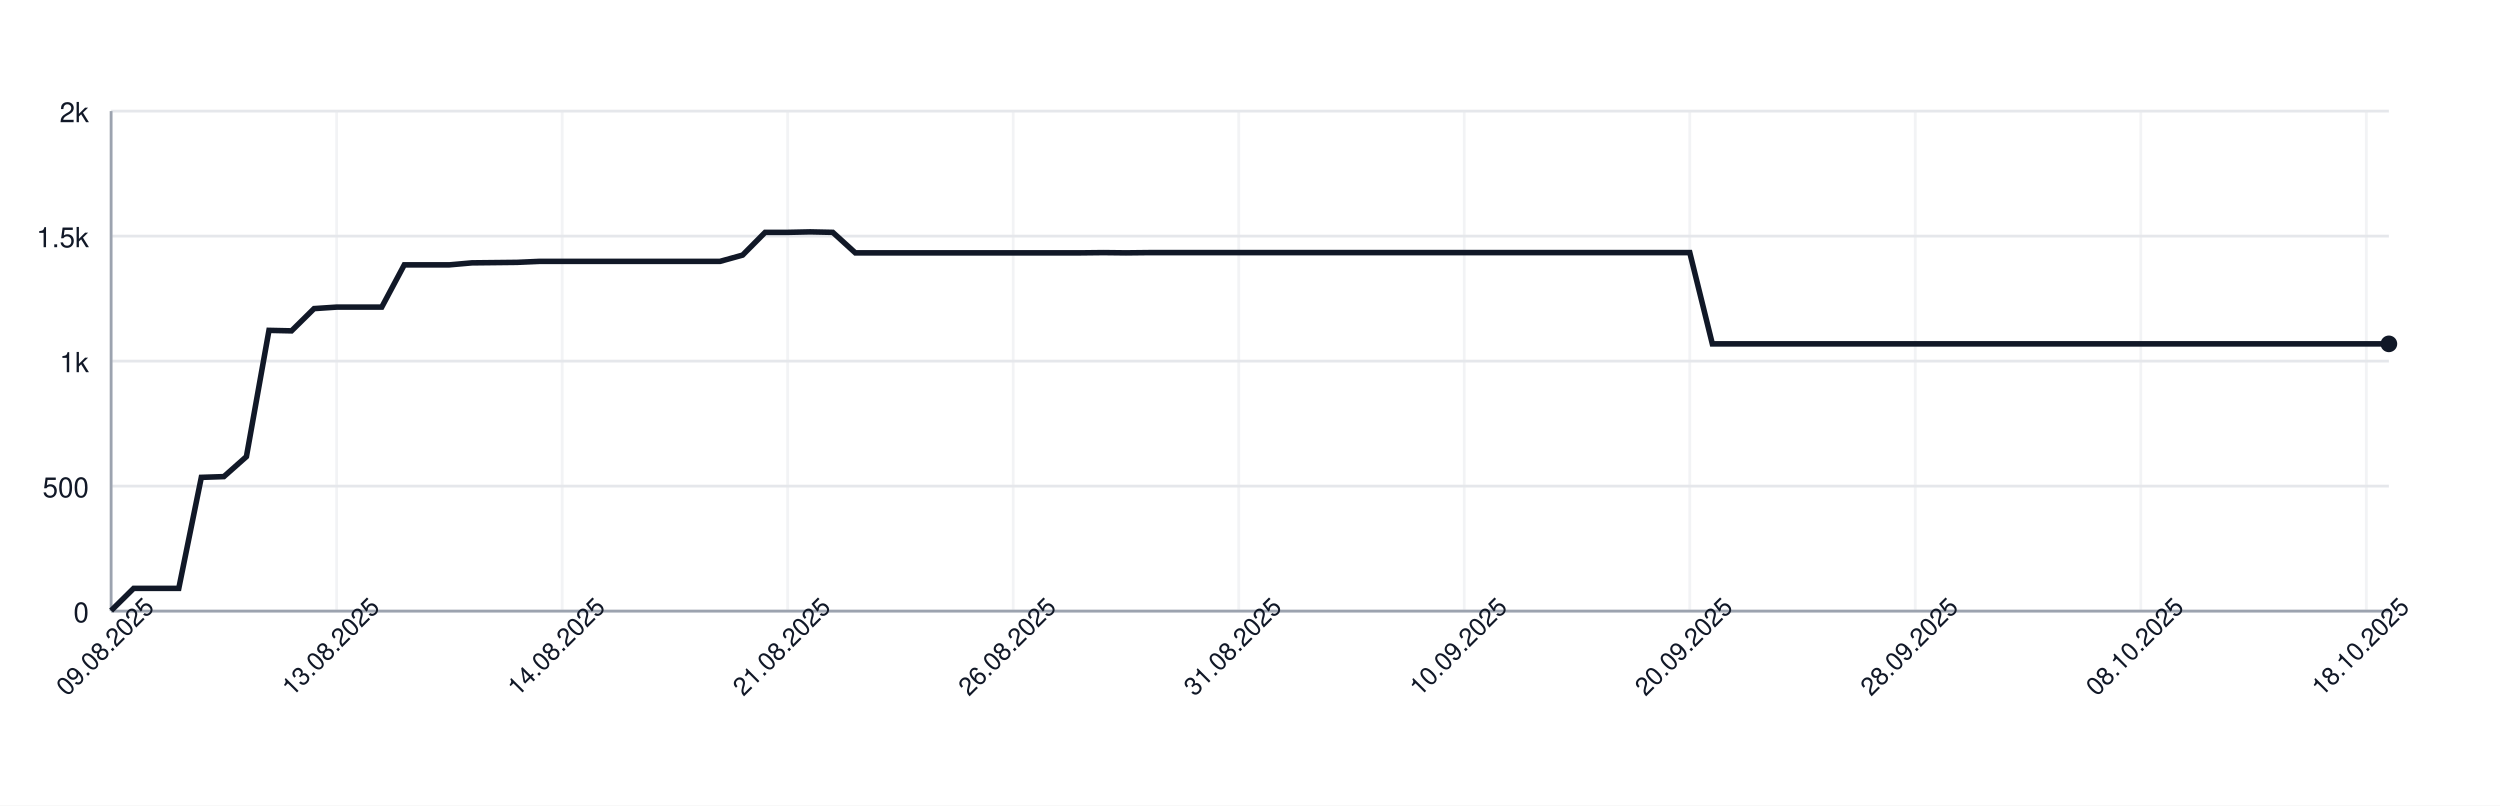
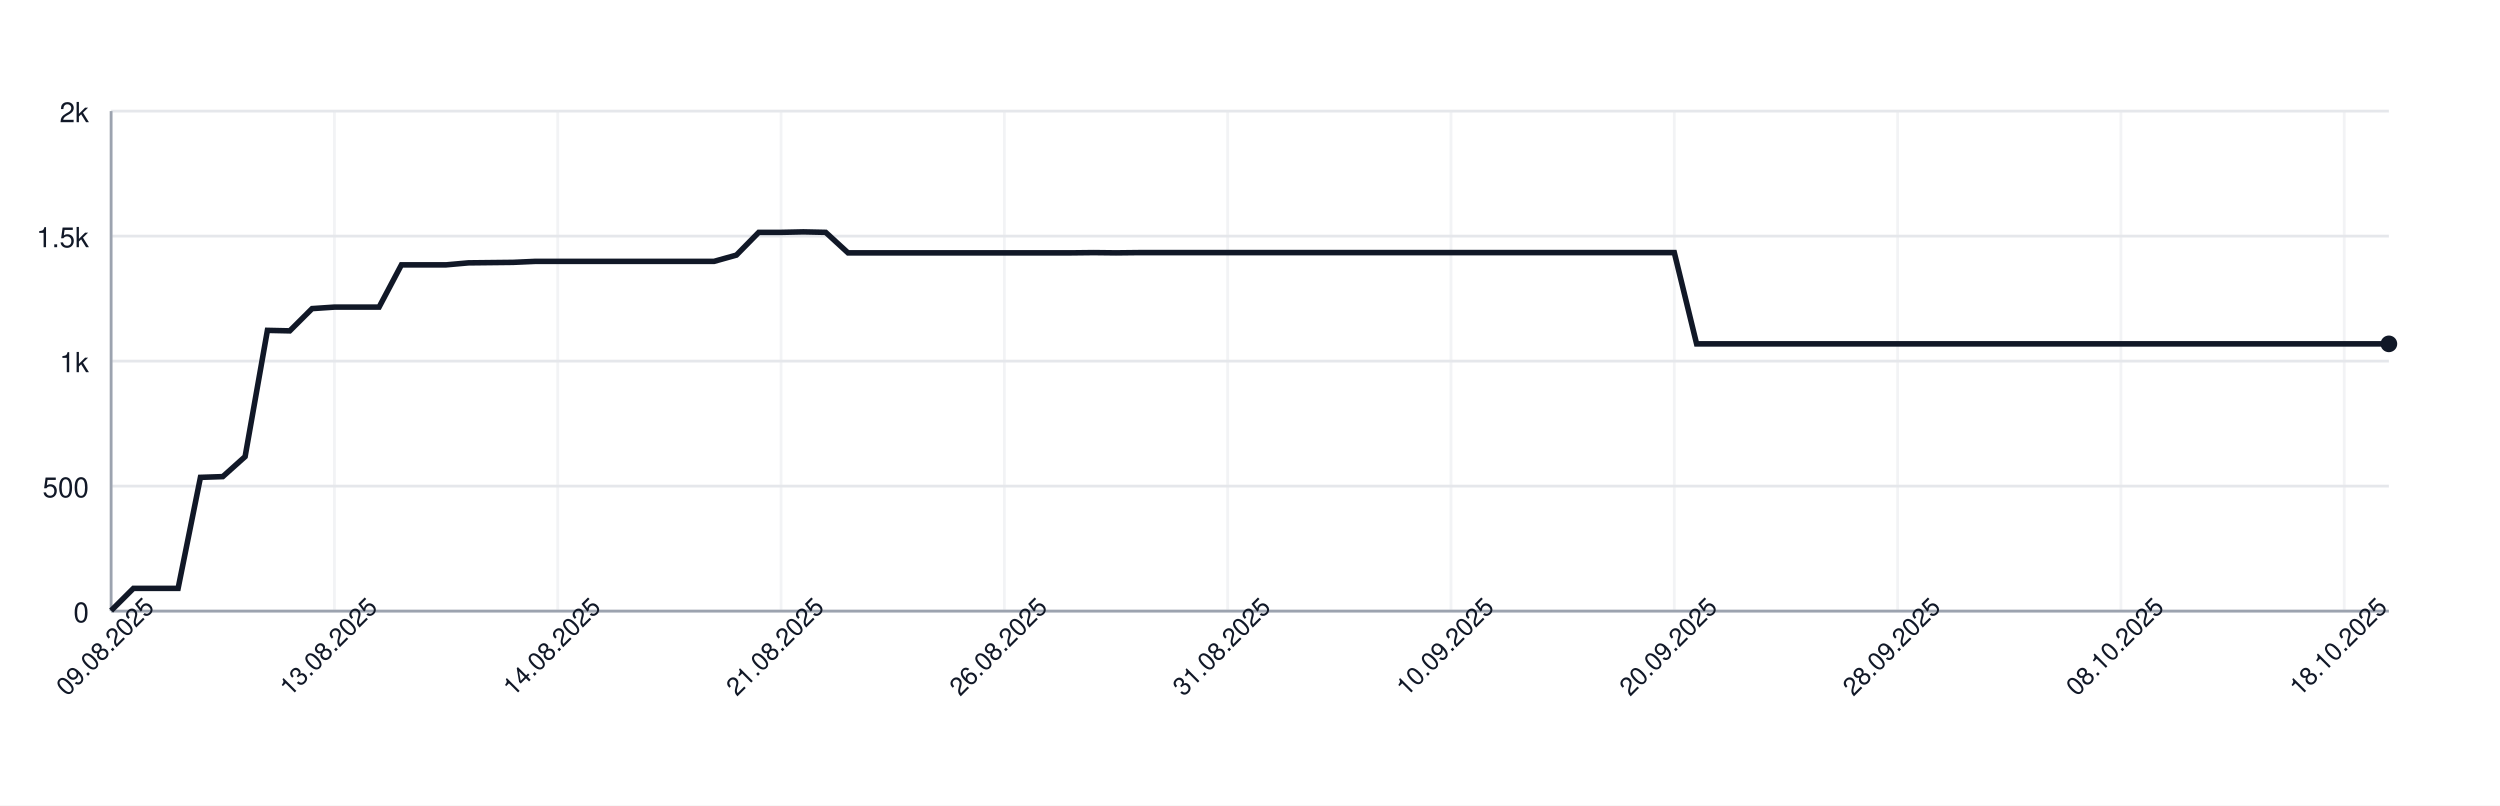
<svg xmlns="http://www.w3.org/2000/svg" width="900" height="290" style="font-family: -apple-system, BlinkMacSystemFont, 'Segoe UI', Helvetica, Arial, sans-serif;">
  <rect width="100%" height="100%" fill="white" />
  <g>
    <line x1="40" y1="220.00" x2="860" y2="220.00" stroke="#e5e7eb" />
    <text x="32" y="224.00" font-size="10" fill="#111827" text-anchor="end">0</text>
    <line x1="40" y1="175.00" x2="860" y2="175.00" stroke="#e5e7eb" />
    <text x="32" y="179.00" font-size="10" fill="#111827" text-anchor="end">500</text>
    <line x1="40" y1="130.00" x2="860" y2="130.00" stroke="#e5e7eb" />
    <text x="32" y="134.00" font-size="10" fill="#111827" text-anchor="end">1k</text>
    <line x1="40" y1="85.00" x2="860" y2="85.00" stroke="#e5e7eb" />
    <text x="32" y="89.00" font-size="10" fill="#111827" text-anchor="end">1.5k</text>
    <line x1="40" y1="40.00" x2="860" y2="40.00" stroke="#e5e7eb" />
    <text x="32" y="44.00" font-size="10" fill="#111827" text-anchor="end">2k</text>
    <line x1="40.00" y1="40" x2="40.00" y2="220" stroke="#e5e7eb" opacity="0.5" />
-     <line x1="121.19" y1="40" x2="121.19" y2="220" stroke="#e5e7eb" opacity="0.5" />
-     <line x1="202.38" y1="40" x2="202.38" y2="220" stroke="#e5e7eb" opacity="0.5" />
-     <line x1="283.56" y1="40" x2="283.56" y2="220" stroke="#e5e7eb" opacity="0.5" />
-     <line x1="364.75" y1="40" x2="364.75" y2="220" stroke="#e5e7eb" opacity="0.5" />
-     <line x1="445.94" y1="40" x2="445.94" y2="220" stroke="#e5e7eb" opacity="0.5" />
-     <line x1="527.13" y1="40" x2="527.13" y2="220" stroke="#e5e7eb" opacity="0.5" />
-     <line x1="608.32" y1="40" x2="608.32" y2="220" stroke="#e5e7eb" opacity="0.5" />
-     <line x1="689.50" y1="40" x2="689.50" y2="220" stroke="#e5e7eb" opacity="0.5" />
-     <line x1="770.69" y1="40" x2="770.69" y2="220" stroke="#e5e7eb" opacity="0.5" />
-     <line x1="851.88" y1="40" x2="851.88" y2="220" stroke="#e5e7eb" opacity="0.5" />
+     <line x1="120.39" y1="40" x2="120.39" y2="220" stroke="#e5e7eb" opacity="0.5" />
+     <line x1="200.78" y1="40" x2="200.78" y2="220" stroke="#e5e7eb" opacity="0.5" />
+     <line x1="281.18" y1="40" x2="281.18" y2="220" stroke="#e5e7eb" opacity="0.5" />
+     <line x1="361.57" y1="40" x2="361.57" y2="220" stroke="#e5e7eb" opacity="0.5" />
+     <line x1="441.96" y1="40" x2="441.96" y2="220" stroke="#e5e7eb" opacity="0.5" />
+     <line x1="522.35" y1="40" x2="522.35" y2="220" stroke="#e5e7eb" opacity="0.5" />
+     <line x1="602.75" y1="40" x2="602.75" y2="220" stroke="#e5e7eb" opacity="0.5" />
+     <line x1="683.14" y1="40" x2="683.14" y2="220" stroke="#e5e7eb" opacity="0.5" />
+     <line x1="763.53" y1="40" x2="763.53" y2="220" stroke="#e5e7eb" opacity="0.5" />
+     <line x1="843.92" y1="40" x2="843.92" y2="220" stroke="#e5e7eb" opacity="0.5" />
    <line x1="40" y1="220" x2="860" y2="220" stroke="#9ca3af" />
    <line x1="40" y1="40" x2="40" y2="220" stroke="#9ca3af" />
-     <path d="M 40.00 219.82 L 48.12 211.81 L 56.24 211.81 L 64.36 211.81 L 72.48 171.85 L 80.59 171.58 L 88.71 164.38 L 96.83 118.93 L 104.95 119.11 L 113.07 111.10 L 121.19 110.56 L 129.31 110.56 L 137.43 110.56 L 145.54 95.35 L 153.66 95.35 L 161.78 95.35 L 169.90 94.63 L 178.02 94.54 L 186.14 94.45 L 194.26 94.09 L 202.38 94.09 L 210.50 94.09 L 218.61 94.09 L 226.73 94.09 L 234.85 94.09 L 242.97 94.09 L 251.09 94.09 L 259.21 94.09 L 267.33 91.84 L 275.45 83.65 L 283.56 83.65 L 291.68 83.47 L 299.80 83.65 L 307.92 91.03 L 316.04 91.03 L 324.16 91.03 L 332.28 91.03 L 340.40 91.03 L 348.51 91.03 L 356.63 91.03 L 364.75 91.03 L 372.87 91.03 L 380.99 91.03 L 389.11 91.03 L 397.23 90.94 L 405.35 91.03 L 413.47 90.94 L 421.58 90.94 L 429.70 90.94 L 437.82 90.94 L 445.94 90.94 L 454.06 90.94 L 462.18 90.94 L 470.30 90.94 L 478.42 90.94 L 486.53 90.94 L 494.65 90.94 L 502.77 90.94 L 510.89 90.94 L 519.01 90.94 L 527.13 90.94 L 535.25 90.94 L 543.37 90.94 L 551.49 90.94 L 559.60 90.94 L 567.72 90.94 L 575.84 90.94 L 583.96 90.94 L 592.08 90.94 L 600.20 90.94 L 608.32 90.94 L 616.44 123.79 L 624.55 123.79 L 632.67 123.79 L 640.79 123.79 L 648.91 123.79 L 657.03 123.79 L 665.15 123.79 L 673.27 123.79 L 681.39 123.79 L 689.50 123.79 L 697.62 123.79 L 705.74 123.79 L 713.86 123.79 L 721.98 123.79 L 730.10 123.79 L 738.22 123.79 L 746.34 123.79 L 754.46 123.79 L 762.57 123.79 L 770.69 123.79 L 778.81 123.79 L 786.93 123.79 L 795.05 123.79 L 803.17 123.79 L 811.29 123.79 L 819.41 123.79 L 827.52 123.79 L 835.64 123.79 L 843.76 123.79 L 851.88 123.79 L 860.00 123.79" fill="none" stroke="#111827" stroke-width="2" />
+     <path d="M 40.00 219.82 L 48.04 211.81 L 56.08 211.81 L 64.12 211.81 L 72.16 171.85 L 80.20 171.58 L 88.24 164.38 L 96.27 118.93 L 104.31 119.11 L 112.35 111.10 L 120.39 110.56 L 128.43 110.56 L 136.47 110.56 L 144.51 95.35 L 152.55 95.35 L 160.59 95.35 L 168.63 94.63 L 176.67 94.54 L 184.71 94.45 L 192.75 94.09 L 200.78 94.09 L 208.82 94.09 L 216.86 94.09 L 224.90 94.09 L 232.94 94.09 L 240.98 94.09 L 249.02 94.09 L 257.06 94.09 L 265.10 91.84 L 273.14 83.65 L 281.18 83.65 L 289.22 83.47 L 297.25 83.65 L 305.29 91.03 L 313.33 91.03 L 321.37 91.03 L 329.41 91.03 L 337.45 91.03 L 345.49 91.03 L 353.53 91.03 L 361.57 91.03 L 369.61 91.03 L 377.65 91.03 L 385.69 91.03 L 393.73 90.94 L 401.76 91.03 L 409.80 90.94 L 417.84 90.94 L 425.88 90.94 L 433.92 90.94 L 441.96 90.94 L 450.00 90.94 L 458.04 90.94 L 466.08 90.94 L 474.12 90.94 L 482.16 90.94 L 490.20 90.94 L 498.24 90.94 L 506.27 90.94 L 514.31 90.94 L 522.35 90.94 L 530.39 90.94 L 538.43 90.94 L 546.47 90.94 L 554.51 90.94 L 562.55 90.94 L 570.59 90.94 L 578.63 90.94 L 586.67 90.94 L 594.71 90.94 L 602.75 90.94 L 610.78 123.79 L 618.82 123.79 L 626.86 123.79 L 634.90 123.79 L 642.94 123.79 L 650.98 123.79 L 659.02 123.79 L 667.06 123.79 L 675.10 123.79 L 683.14 123.79 L 691.18 123.79 L 699.22 123.79 L 707.25 123.79 L 715.29 123.79 L 723.33 123.79 L 731.37 123.79 L 739.41 123.79 L 747.45 123.79 L 755.49 123.79 L 763.53 123.79 L 771.57 123.79 L 779.61 123.79 L 787.65 123.79 L 795.69 123.79 L 803.73 123.79 L 811.76 123.79 L 819.80 123.79 L 827.84 123.79 L 835.88 123.79 L 843.92 123.79 L 851.96 123.79 L 860.00 123.79" fill="none" stroke="#111827" stroke-width="2" />
    <circle cx="860.00" cy="123.79" r="3" fill="#111827" />
    <text x="40.00" y="235.00" font-size="9" fill="#111827" text-anchor="middle" transform="rotate(-45 40.00 235.00)">09.08.2025</text>
-     <text x="121.19" y="235.00" font-size="9" fill="#111827" text-anchor="middle" transform="rotate(-45 121.19 235.00)">13.08.2025</text>
-     <text x="202.38" y="235.00" font-size="9" fill="#111827" text-anchor="middle" transform="rotate(-45 202.38 235.00)">14.08.2025</text>
-     <text x="283.56" y="235.00" font-size="9" fill="#111827" text-anchor="middle" transform="rotate(-45 283.56 235.00)">21.08.2025</text>
-     <text x="364.75" y="235.00" font-size="9" fill="#111827" text-anchor="middle" transform="rotate(-45 364.75 235.00)">26.08.2025</text>
-     <text x="445.94" y="235.00" font-size="9" fill="#111827" text-anchor="middle" transform="rotate(-45 445.94 235.00)">31.08.2025</text>
-     <text x="527.13" y="235.00" font-size="9" fill="#111827" text-anchor="middle" transform="rotate(-45 527.13 235.00)">10.09.2025</text>
-     <text x="608.32" y="235.00" font-size="9" fill="#111827" text-anchor="middle" transform="rotate(-45 608.32 235.00)">20.09.2025</text>
-     <text x="689.50" y="235.00" font-size="9" fill="#111827" text-anchor="middle" transform="rotate(-45 689.50 235.00)">28.09.2025</text>
-     <text x="770.69" y="235.00" font-size="9" fill="#111827" text-anchor="middle" transform="rotate(-45 770.69 235.00)">08.10.2025</text>
-     <text x="851.88" y="235.00" font-size="9" fill="#111827" text-anchor="middle" transform="rotate(-45 851.88 235.00)">18.10.2025</text>
+     <text x="120.39" y="235.00" font-size="9" fill="#111827" text-anchor="middle" transform="rotate(-45 120.39 235.00)">13.08.2025</text>
+     <text x="200.78" y="235.00" font-size="9" fill="#111827" text-anchor="middle" transform="rotate(-45 200.78 235.00)">14.08.2025</text>
+     <text x="281.18" y="235.00" font-size="9" fill="#111827" text-anchor="middle" transform="rotate(-45 281.18 235.00)">21.08.2025</text>
+     <text x="361.57" y="235.00" font-size="9" fill="#111827" text-anchor="middle" transform="rotate(-45 361.57 235.00)">26.08.2025</text>
+     <text x="441.96" y="235.00" font-size="9" fill="#111827" text-anchor="middle" transform="rotate(-45 441.96 235.00)">31.08.2025</text>
+     <text x="522.35" y="235.00" font-size="9" fill="#111827" text-anchor="middle" transform="rotate(-45 522.35 235.00)">10.09.2025</text>
+     <text x="602.75" y="235.00" font-size="9" fill="#111827" text-anchor="middle" transform="rotate(-45 602.75 235.00)">20.09.2025</text>
+     <text x="683.14" y="235.00" font-size="9" fill="#111827" text-anchor="middle" transform="rotate(-45 683.14 235.00)">28.09.2025</text>
+     <text x="763.53" y="235.00" font-size="9" fill="#111827" text-anchor="middle" transform="rotate(-45 763.53 235.00)">08.10.2025</text>
+     <text x="843.92" y="235.00" font-size="9" fill="#111827" text-anchor="middle" transform="rotate(-45 843.92 235.00)">18.10.2025</text>
  </g>
</svg>
